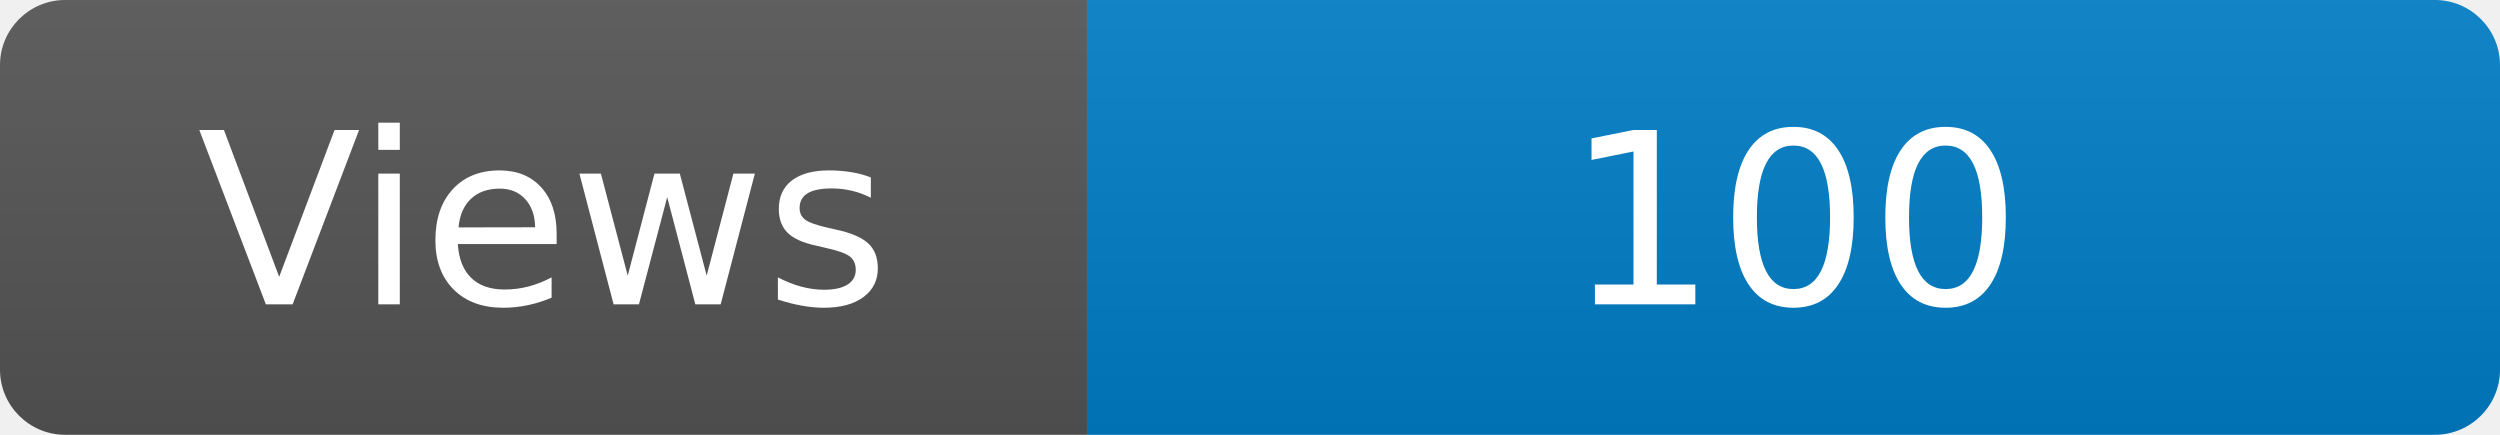
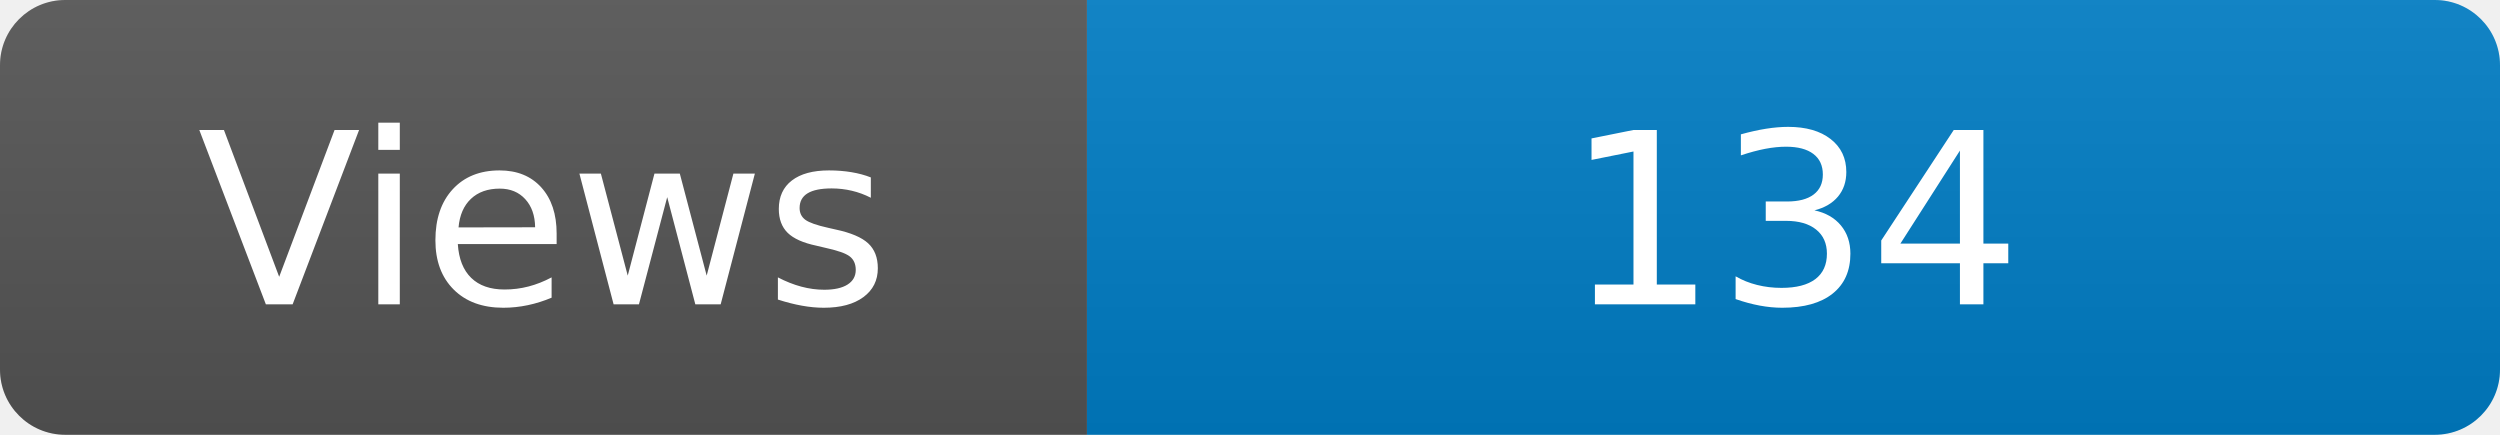
<svg xmlns="http://www.w3.org/2000/svg" width="115" height="20" role="img" aria-label="Maintained?: yes">
  <linearGradient id="s" x2="0" y2="100%">
    <stop offset="0" stop-color="#bbb" stop-opacity=".1" />
    <stop offset="1" stop-opacity=".1" />
  </linearGradient>
  <clipPath id="r">
    <rect width="115" height="20" rx="3" fill="#fff" />
  </clipPath>
  <g clip-path="url(#r)">
    <rect width="50" height="20" fill="#555" />
    <rect x="50" width="160" height="20" fill="#007ec6" />
    <rect width="115" height="20" fill="url(#s)" />
  </g>
  <g fill="#fff" text-anchor="middle" font-family="Verdana,Geneva,DejaVu Sans,sans-serif" font-size="110">
    <text x="250" y="140" transform="scale(.1)" fill="#fff">Views</text>
-     <text x="825" y="140" transform="scale(.1)" fill="#fff">100</text>
+     <text x="825" y="140" transform="scale(.1)" fill="#fff">134</text>
  </g>
</svg>
